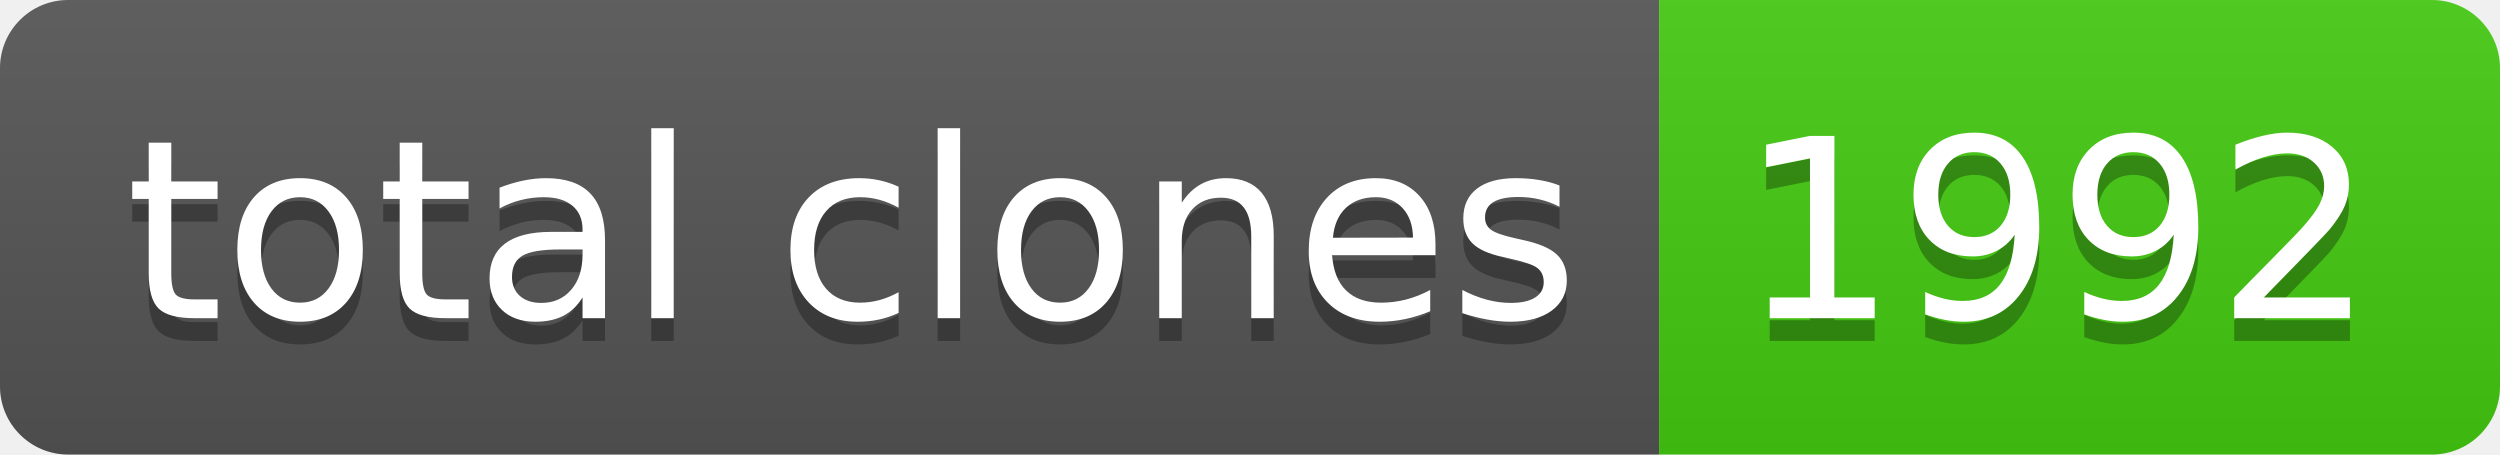
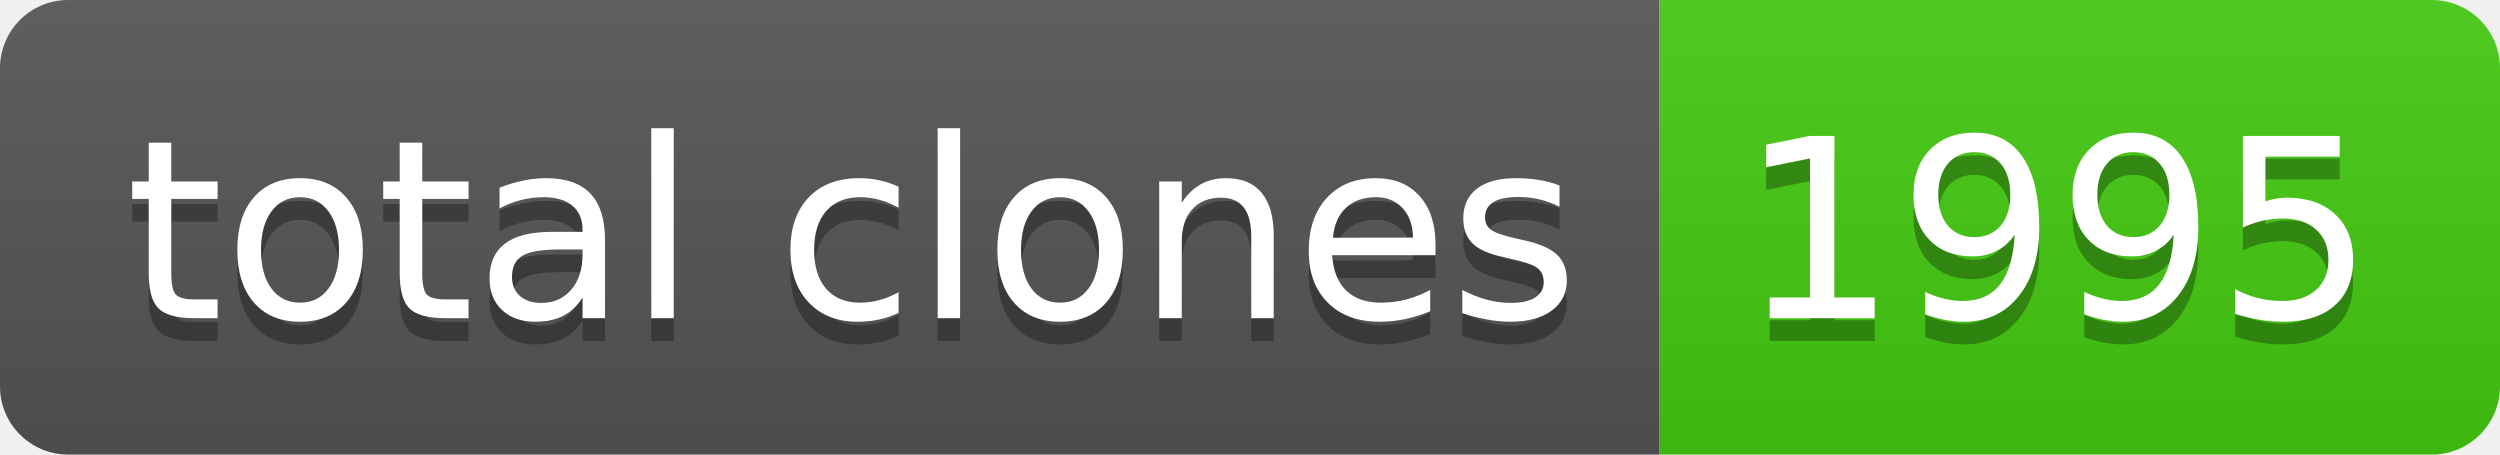
- <svg xmlns="http://www.w3.org/2000/svg" width="110" height="20" role="img" aria-label="total clones: 1992">
+ <svg xmlns="http://www.w3.org/2000/svg" width="110" height="20" role="img" aria-label="total clones: 1995">
  <linearGradient id="s" x2="0" y2="100%">
    <stop offset="0" stop-color="#bbb" stop-opacity=".1" />
    <stop offset="1" stop-opacity=".1" />
  </linearGradient>
  <clipPath id="r">
    <rect width="110" height="20" rx="3" fill="#fff" />
  </clipPath>
  <g clip-path="url(#r)">
    <rect width="73" height="20" fill="#555" />
    <rect x="73" width="37" height="20" fill="#4c1" />
    <rect width="110" height="20" fill="url(#s)" />
  </g>
  <g fill="#fff" text-anchor="middle" font-family="Verdana,Geneva,DejaVu Sans,sans-serif" text-rendering="geometricPrecision" font-size="110">
    <text aria-hidden="true" x="375" y="150" fill="#010101" fill-opacity=".3" transform="scale(.1)" textLength="630">total clones</text>
    <text x="375" y="140" transform="scale(.1)" fill="#fff" textLength="630">total clones</text>
-     <text aria-hidden="true" x="905" y="150" fill="#010101" fill-opacity=".3" transform="scale(.1)" textLength="270">1992</text>
-     <text x="905" y="140" transform="scale(.1)" fill="#fff" textLength="270">1992</text>
+     <text aria-hidden="true" x="905" y="150" fill="#010101" fill-opacity=".3" transform="scale(.1)" textLength="270">1995</text>
+     <text x="905" y="140" transform="scale(.1)" fill="#fff" textLength="270">1995</text>
  </g>
</svg>
